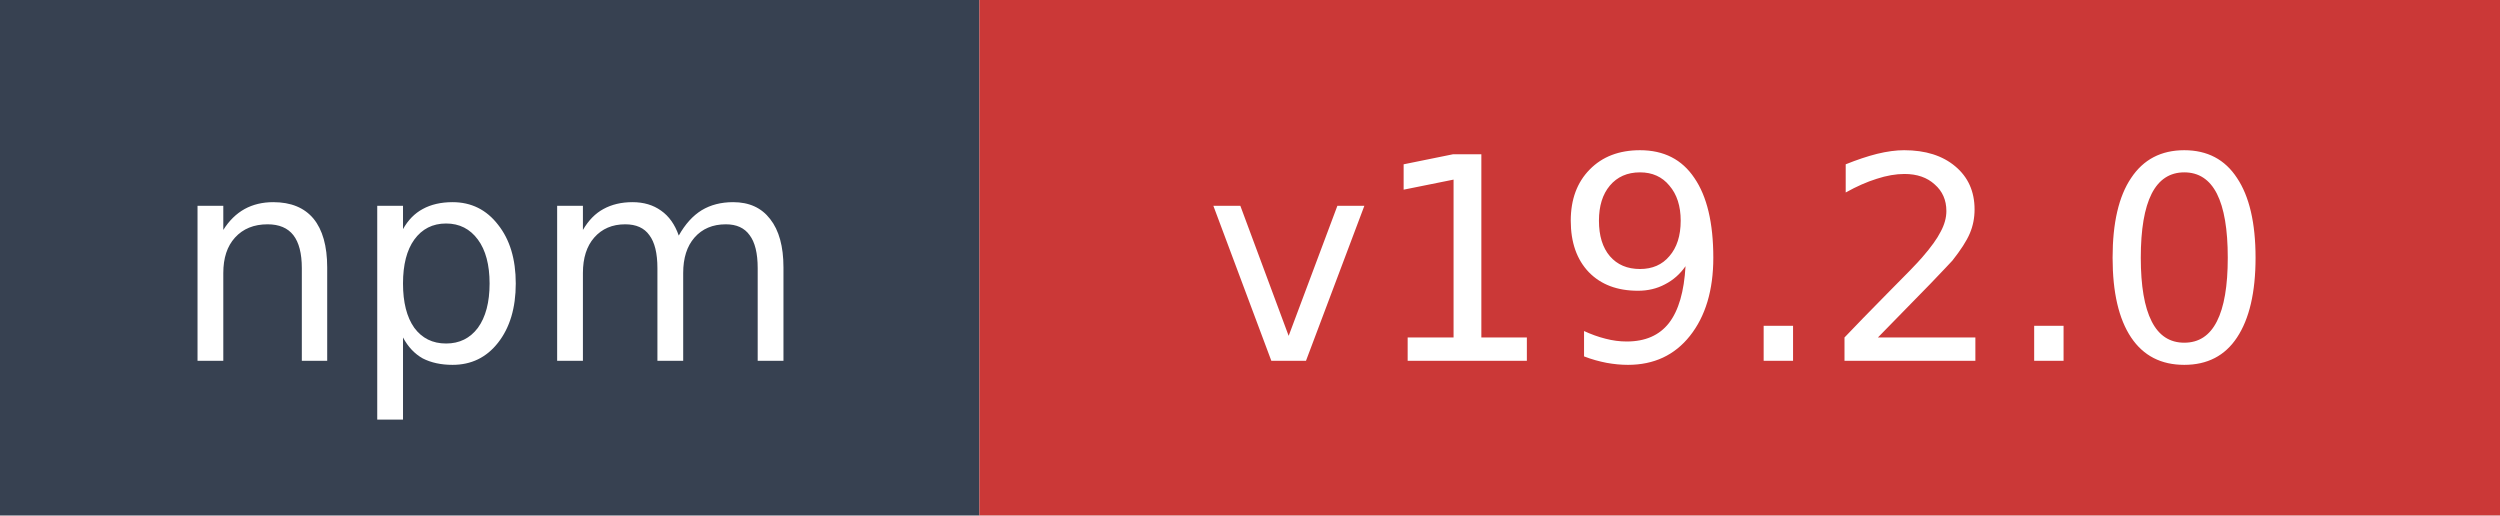
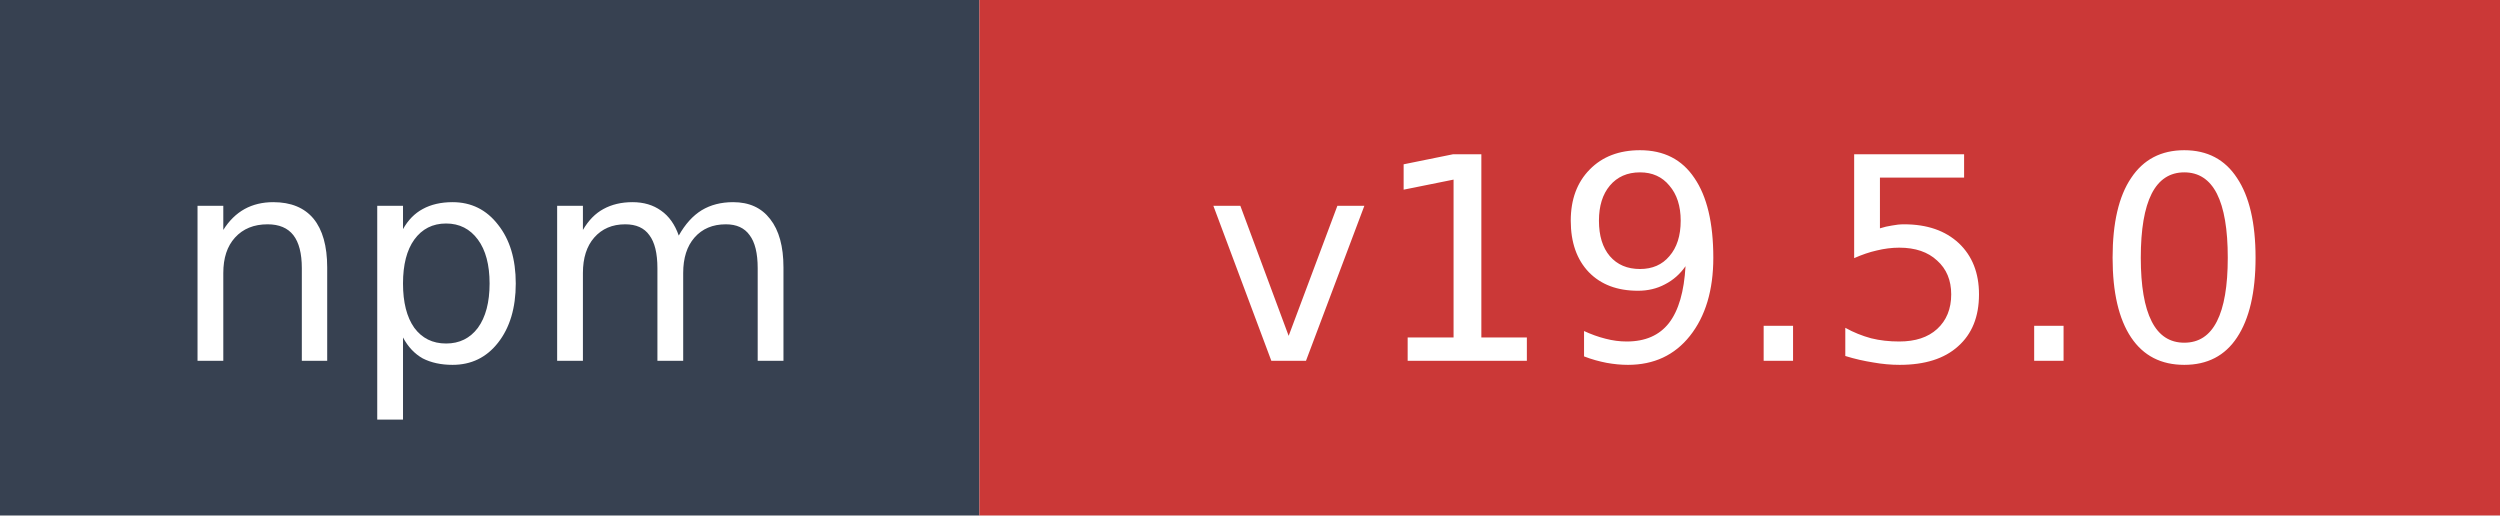
- <svg xmlns="http://www.w3.org/2000/svg" width="97" height="20" role="img" aria-label="npm: v19.2.0">
+ <svg xmlns="http://www.w3.org/2000/svg" width="97" height="20" role="img" aria-label="npm: v19.5.0">
  <rect width="38" height="20" fill="#374151" />
  <rect x="38" width="59" height="20" fill="#cb3837" />
  <text x="19" y="14" fill="#ffffff" font-family="Verdana,Geneva,DejaVu Sans,sans-serif" font-size="11" text-anchor="middle">npm</text>
-   <text x="67.5" y="14" fill="#ffffff" font-family="Verdana,Geneva,DejaVu Sans,sans-serif" font-size="11" text-anchor="middle">v19.2.0</text>
+   <text x="67.5" y="14" fill="#ffffff" font-family="Verdana,Geneva,DejaVu Sans,sans-serif" font-size="11" text-anchor="middle">v19.5.0</text>
</svg>
